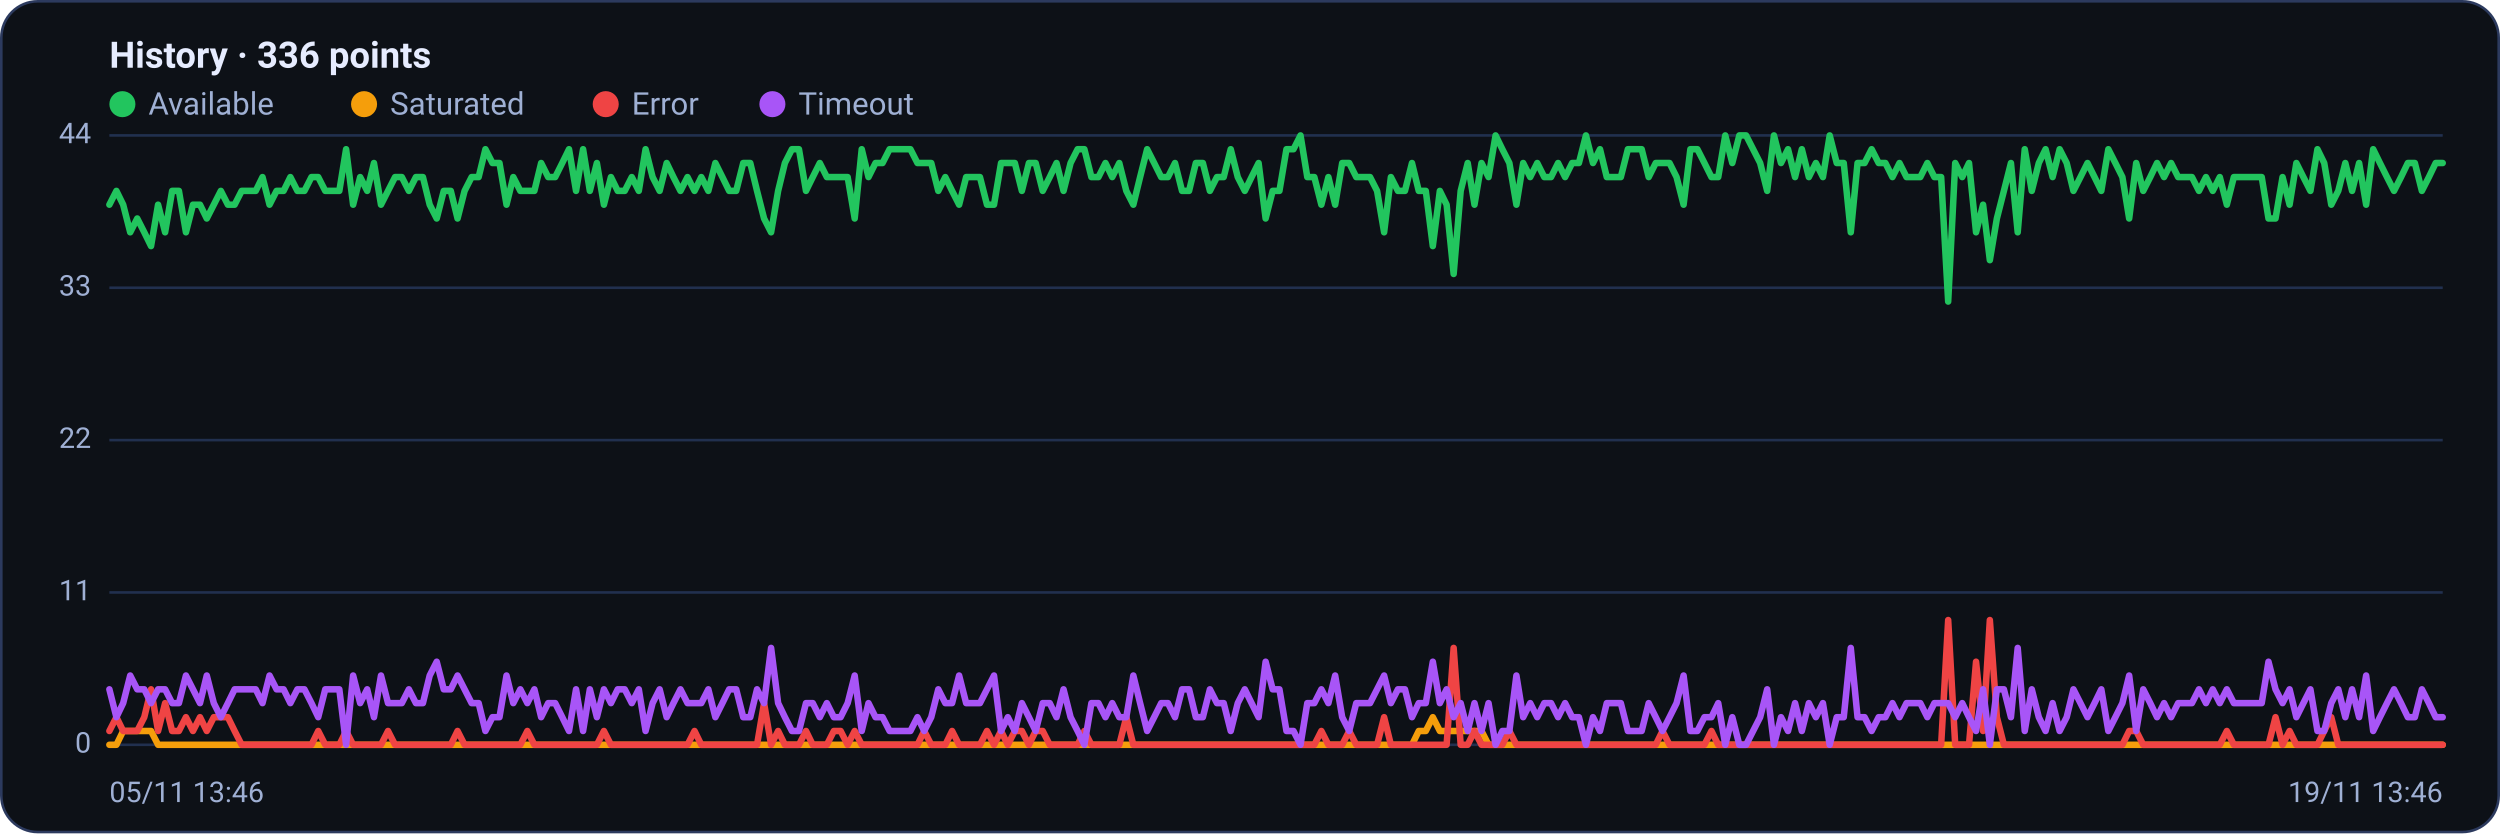
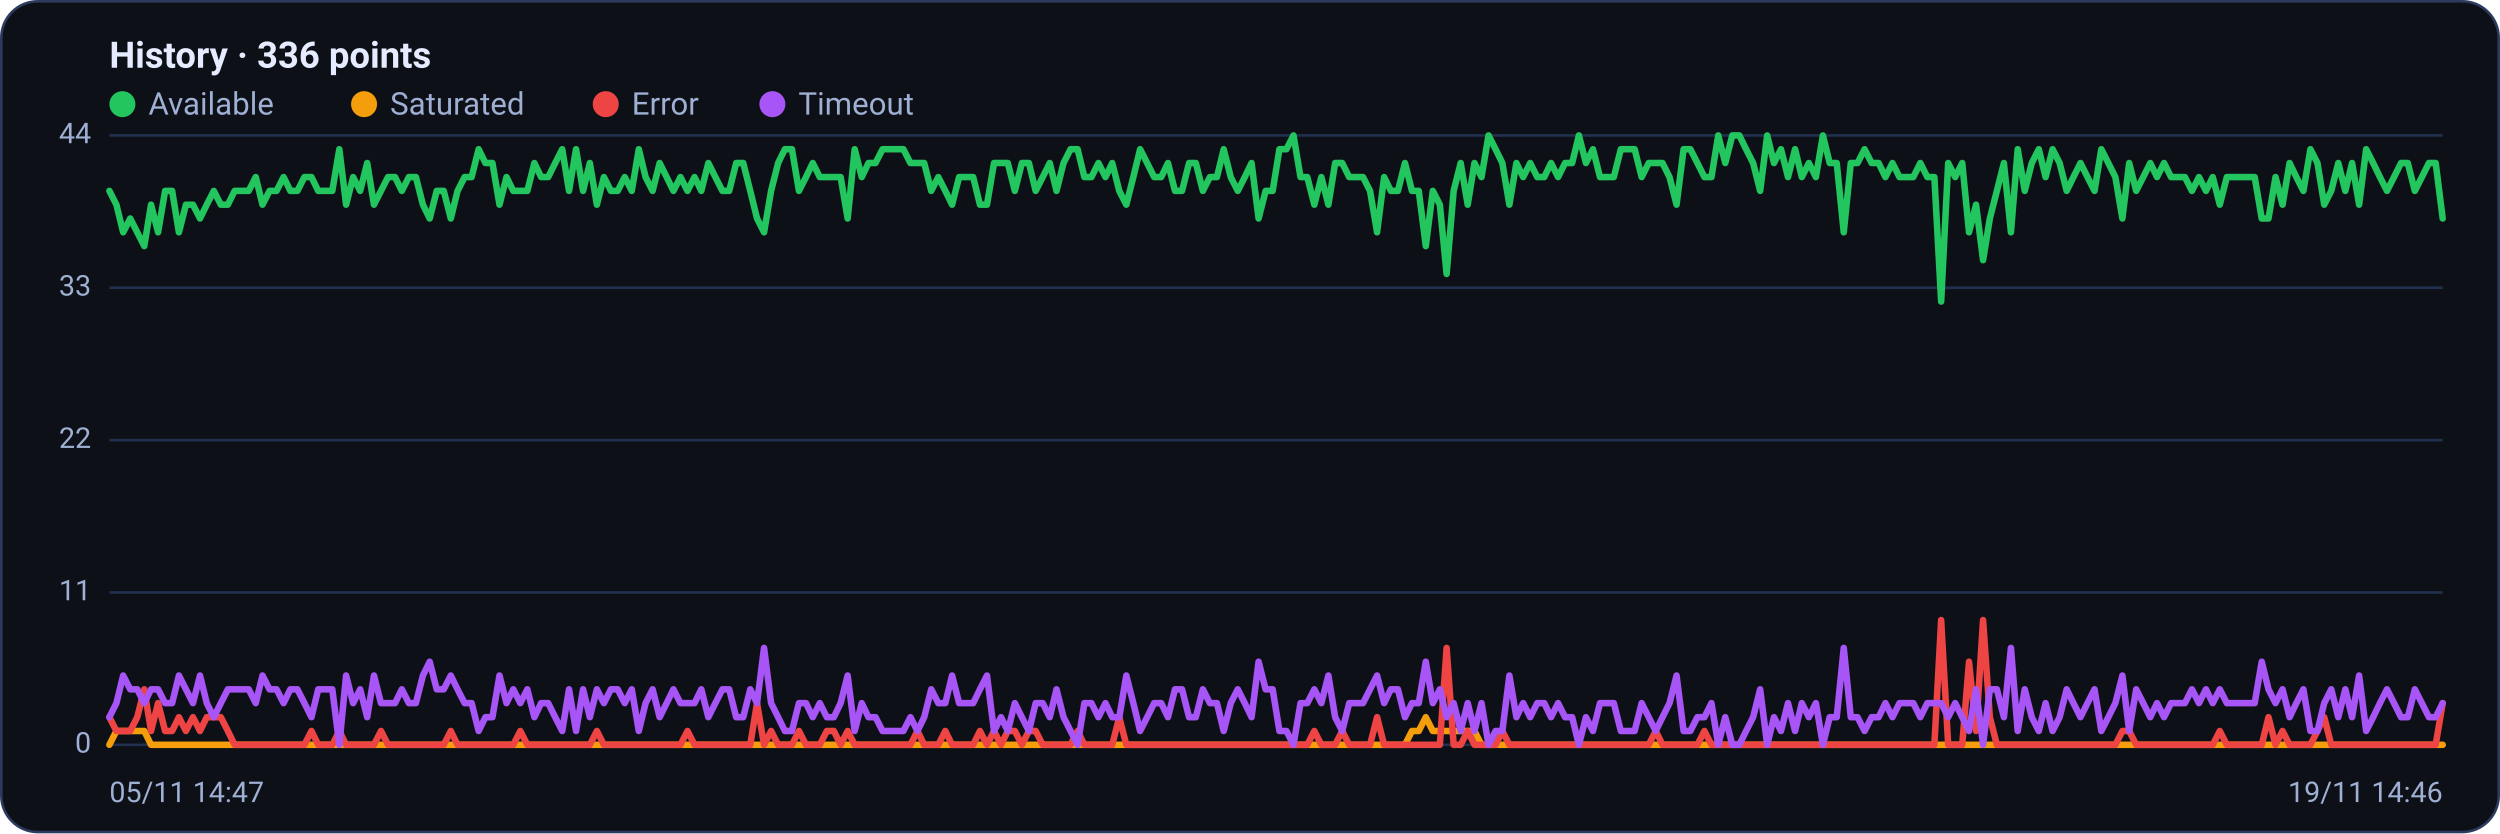
<svg xmlns="http://www.w3.org/2000/svg" viewBox="0 0 960 320" width="960" height="320" font-family="Segoe UI, system-ui, -apple-system, Roboto, Helvetica, Arial, sans-serif" role="img" aria-label="Availability history per region">
  <rect x="0.5" y="0.5" width="959" height="319" rx="14" fill="#0d1117" stroke="#2c3a5e" />
  <text x="42" y="26" font-size="14" font-weight="600" fill="#e6ecff">History · 336 points</text>
  <circle cx="47" cy="40" r="5" fill="#22c55e" />
  <text x="57" y="44" font-size="12" fill="#9fb0d4">Available</text>
  <circle cx="139.8" cy="40" r="5" fill="#f59e0b" />
  <text x="149.8" y="44" font-size="12" fill="#9fb0d4">Saturated</text>
  <circle cx="232.6" cy="40" r="5" fill="#ef4444" />
  <text x="242.6" y="44" font-size="12" fill="#9fb0d4">Error</text>
  <circle cx="296.6" cy="40" r="5" fill="#a855f7" />
  <text x="306.6" y="44" font-size="12" fill="#9fb0d4">Timeout</text>
  <line x1="42" y1="286.0" x2="938" y2="286.0" stroke="#21304f" stroke-width="1" />
  <text x="35" y="289.0" text-anchor="end" font-size="11" fill="#9fb0d4">0</text>
  <line x1="42" y1="227.5" x2="938" y2="227.5" stroke="#21304f" stroke-width="1" />
  <text x="35" y="230.5" text-anchor="end" font-size="11" fill="#9fb0d4">11</text>
  <line x1="42" y1="169.0" x2="938" y2="169.0" stroke="#21304f" stroke-width="1" />
  <text x="35" y="172.0" text-anchor="end" font-size="11" fill="#9fb0d4">22</text>
  <line x1="42" y1="110.5" x2="938" y2="110.5" stroke="#21304f" stroke-width="1" />
  <text x="35" y="113.5" text-anchor="end" font-size="11" fill="#9fb0d4">33</text>
  <line x1="42" y1="52.0" x2="938" y2="52.0" stroke="#21304f" stroke-width="1" />
  <text x="35" y="55.0" text-anchor="end" font-size="11" fill="#9fb0d4">44</text>
-   <polyline fill="none" stroke="#22c55e" stroke-width="2.5" stroke-linejoin="round" stroke-linecap="round" points="42.0,78.6 44.7,73.3 47.3,78.6 50.0,89.2 52.7,83.9 55.4,89.2 58.0,94.5 60.7,78.6 63.4,89.2 66.1,73.3 68.7,73.3 71.4,89.2 74.1,78.6 76.8,78.6 79.4,83.9 82.1,78.6 84.8,73.3 87.5,78.6 90.1,78.6 92.8,73.3 95.5,73.3 98.2,73.3 100.8,68.0 103.5,78.6 106.2,73.3 108.9,73.3 111.5,68.0 114.2,73.3 116.9,73.3 119.6,68.0 122.2,68.0 124.9,73.3 127.6,73.3 130.3,73.3 132.9,57.3 135.6,78.6 138.3,68.0 141.0,73.3 143.6,62.6 146.3,78.6 149.0,73.3 151.7,68.0 154.3,68.0 157.0,73.3 159.7,68.0 162.4,68.0 165.0,78.6 167.7,83.9 170.4,73.3 173.1,73.3 175.7,83.9 178.4,73.3 181.1,68.0 183.8,68.0 186.4,57.3 189.1,62.6 191.8,62.6 194.5,78.6 197.1,68.0 199.8,73.3 202.5,73.3 205.2,73.3 207.8,62.6 210.5,68.0 213.2,68.0 215.9,62.6 218.5,57.3 221.2,73.3 223.9,57.3 226.5,73.3 229.2,62.6 231.9,78.6 234.6,68.0 237.2,73.3 239.9,73.3 242.6,68.0 245.3,73.3 247.9,57.3 250.6,68.0 253.3,73.3 256.0,62.6 258.6,68.0 261.3,73.3 264.0,68.0 266.7,73.3 269.3,68.0 272.0,73.3 274.7,62.6 277.4,68.0 280.0,73.3 282.7,73.3 285.4,62.6 288.1,62.6 290.7,73.3 293.4,83.9 296.1,89.2 298.8,73.3 301.4,62.6 304.1,57.3 306.8,57.3 309.5,73.3 312.1,68.0 314.8,62.6 317.5,68.0 320.2,68.0 322.8,68.0 325.5,68.0 328.2,83.9 330.9,57.3 333.5,68.0 336.2,62.6 338.9,62.6 341.6,57.3 344.2,57.3 346.9,57.3 349.6,57.3 352.3,62.6 354.9,62.6 357.6,62.6 360.3,73.3 363.0,68.0 365.6,73.3 368.3,78.6 371.0,68.0 373.7,68.0 376.3,68.0 379.0,78.6 381.7,78.6 384.4,62.6 387.0,62.6 389.7,62.6 392.4,73.3 395.1,62.6 397.7,62.6 400.4,73.3 403.1,68.0 405.7,62.6 408.4,73.3 411.1,62.6 413.8,57.3 416.4,57.3 419.1,68.0 421.8,68.0 424.5,62.6 427.1,68.0 429.8,62.6 432.5,73.3 435.2,78.6 437.8,68.0 440.5,57.3 443.2,62.6 445.9,68.0 448.5,68.0 451.2,62.6 453.9,73.3 456.6,73.3 459.2,62.6 461.9,62.6 464.6,73.3 467.3,68.0 469.9,68.0 472.6,57.3 475.3,68.0 478.0,73.3 480.6,68.0 483.3,62.6 486.0,83.9 488.7,73.3 491.3,73.3 494.0,57.3 496.7,57.3 499.4,52.0 502.0,68.0 504.7,68.0 507.4,78.6 510.1,68.0 512.7,78.6 515.4,62.6 518.1,62.6 520.8,68.0 523.4,68.0 526.1,68.0 528.8,73.3 531.5,89.2 534.1,68.0 536.8,73.3 539.5,73.3 542.2,62.6 544.8,73.3 547.5,73.3 550.2,94.5 552.9,73.3 555.5,78.6 558.2,105.2 560.9,73.3 563.6,62.6 566.2,78.6 568.9,62.6 571.6,68.0 574.3,52.0 576.9,57.3 579.6,62.6 582.3,78.6 584.9,62.6 587.6,68.0 590.3,62.6 593.0,68.0 595.6,68.0 598.3,62.6 601.0,68.0 603.7,62.6 606.3,62.6 609.0,52.0 611.7,62.6 614.4,57.3 617.0,68.0 619.7,68.0 622.4,68.0 625.1,57.3 627.7,57.3 630.4,57.3 633.1,68.0 635.8,62.6 638.4,62.6 641.1,62.6 643.8,68.0 646.5,78.6 649.1,57.3 651.8,57.3 654.5,62.6 657.2,68.0 659.8,68.0 662.5,52.0 665.2,62.6 667.9,52.0 670.5,52.0 673.2,57.3 675.9,62.6 678.6,73.3 681.2,52.0 683.9,62.6 686.6,57.3 689.3,68.0 691.9,57.3 694.6,68.0 697.3,62.6 700.0,68.0 702.6,52.0 705.3,62.6 708.0,62.6 710.7,89.2 713.3,62.6 716.0,62.6 718.7,57.3 721.4,62.6 724.0,62.6 726.7,68.0 729.4,62.6 732.1,68.0 734.7,68.0 737.4,68.0 740.1,62.6 742.8,68.0 745.4,68.0 748.1,115.8 750.8,62.6 753.5,68.0 756.1,62.6 758.8,89.2 761.5,78.6 764.1,99.9 766.8,83.9 769.5,73.3 772.2,62.6 774.8,89.2 777.5,57.3 780.2,73.3 782.9,62.6 785.5,57.3 788.2,68.0 790.9,57.3 793.6,62.6 796.2,73.3 798.9,68.0 801.6,62.6 804.3,68.0 806.9,73.3 809.6,57.3 812.3,62.6 815.0,68.0 817.6,83.9 820.3,62.6 823.0,73.3 825.7,68.0 828.3,62.6 831.0,68.0 833.7,62.6 836.4,68.0 839.0,68.0 841.7,68.0 844.4,73.3 847.1,68.0 849.7,73.3 852.4,68.0 855.1,78.6 857.8,68.0 860.4,68.0 863.1,68.0 865.8,68.0 868.5,68.0 871.1,83.9 873.8,83.9 876.5,68.0 879.2,78.6 881.8,62.6 884.5,68.0 887.2,73.3 889.9,57.3 892.5,62.6 895.2,78.6 897.9,73.3 900.6,62.6 903.2,73.3 905.9,62.6 908.6,78.6 911.3,57.3 913.9,62.6 916.6,68.0 919.3,73.3 922.0,68.0 924.6,62.6 927.3,62.6 930.0,73.3 932.7,68.0 935.3,62.6 938.0,62.6" />
-   <polyline fill="none" stroke="#f59e0b" stroke-width="2.5" stroke-linejoin="round" stroke-linecap="round" points="42.0,286.0 44.7,286.0 47.3,280.7 50.0,280.7 52.7,280.7 55.4,280.7 58.0,280.7 60.7,286.0 63.4,286.0 66.1,286.0 68.7,286.0 71.4,286.0 74.1,286.0 76.8,286.0 79.4,286.0 82.1,286.0 84.8,286.0 87.5,286.0 90.1,286.0 92.8,286.0 95.5,286.0 98.2,286.0 100.8,286.0 103.5,286.0 106.2,286.0 108.9,286.0 111.5,286.0 114.2,286.0 116.9,286.0 119.6,286.0 122.2,286.0 124.9,286.0 127.6,286.0 130.3,286.0 132.9,286.0 135.6,286.0 138.3,286.0 141.0,286.0 143.6,286.0 146.3,286.0 149.0,286.0 151.7,286.0 154.3,286.0 157.0,286.0 159.7,286.0 162.4,286.0 165.0,286.0 167.7,286.0 170.4,286.0 173.1,286.0 175.7,286.0 178.4,286.0 181.1,286.0 183.8,286.0 186.4,286.0 189.1,286.0 191.8,286.0 194.5,286.0 197.1,286.0 199.8,286.0 202.5,286.0 205.2,286.0 207.8,286.0 210.5,286.0 213.2,286.0 215.9,286.0 218.5,286.0 221.2,286.0 223.9,286.0 226.5,286.0 229.2,286.0 231.9,286.0 234.6,286.0 237.2,286.0 239.9,286.0 242.6,286.0 245.3,286.0 247.9,286.0 250.6,286.0 253.3,286.0 256.0,286.0 258.6,286.0 261.3,286.0 264.0,286.0 266.7,286.0 269.3,286.0 272.0,286.0 274.7,286.0 277.4,286.0 280.0,286.0 282.7,286.0 285.4,286.0 288.1,286.0 290.7,286.0 293.4,286.0 296.1,286.0 298.8,286.0 301.4,286.0 304.1,286.0 306.8,286.0 309.5,286.0 312.1,286.0 314.8,286.0 317.5,286.0 320.2,286.0 322.8,286.0 325.5,286.0 328.2,286.0 330.9,286.0 333.5,286.0 336.2,286.0 338.9,286.0 341.6,286.0 344.2,286.0 346.9,286.0 349.6,286.0 352.3,286.0 354.9,286.0 357.6,286.0 360.3,286.0 363.0,286.0 365.6,286.0 368.3,286.0 371.0,286.0 373.7,286.0 376.3,286.0 379.0,286.0 381.7,286.0 384.4,286.0 387.0,286.0 389.7,286.0 392.4,286.0 395.1,286.0 397.7,286.0 400.4,286.0 403.1,286.0 405.7,286.0 408.4,286.0 411.1,286.0 413.8,286.0 416.4,286.0 419.1,286.0 421.8,286.0 424.5,286.0 427.1,286.0 429.8,286.0 432.5,286.0 435.2,286.0 437.8,286.0 440.5,286.0 443.2,286.0 445.9,286.0 448.5,286.0 451.2,286.0 453.9,286.0 456.6,286.0 459.2,286.0 461.9,286.0 464.6,286.0 467.3,286.0 469.9,286.0 472.6,286.0 475.3,286.0 478.0,286.0 480.6,286.0 483.3,286.0 486.0,286.0 488.7,286.0 491.3,286.0 494.0,286.0 496.7,286.0 499.4,286.0 502.0,286.0 504.7,286.0 507.4,286.0 510.1,286.0 512.7,286.0 515.4,286.0 518.1,286.0 520.8,286.0 523.4,286.0 526.1,286.0 528.8,286.0 531.5,286.0 534.1,286.0 536.8,286.0 539.5,286.0 542.2,286.0 544.8,280.7 547.5,280.7 550.2,275.4 552.9,280.7 555.5,280.7 558.2,280.7 560.9,280.7 563.6,280.7 566.2,280.7 568.9,280.7 571.6,286.0 574.3,286.0 576.9,286.0 579.6,286.0 582.3,286.0 584.9,286.0 587.6,286.0 590.3,286.0 593.0,286.0 595.6,286.0 598.3,286.0 601.0,286.0 603.7,286.0 606.3,286.0 609.0,286.0 611.7,286.0 614.4,286.0 617.0,286.0 619.7,286.0 622.4,286.0 625.1,286.0 627.7,286.0 630.4,286.0 633.1,286.0 635.8,286.0 638.4,286.0 641.1,286.0 643.8,286.0 646.5,286.0 649.1,286.0 651.8,286.0 654.5,286.0 657.2,286.0 659.8,286.0 662.5,286.0 665.2,286.0 667.9,286.0 670.5,286.0 673.2,286.0 675.9,286.0 678.6,286.0 681.2,286.0 683.9,286.0 686.6,286.0 689.3,286.0 691.9,286.0 694.6,286.0 697.3,286.0 700.0,286.0 702.6,286.0 705.3,286.0 708.0,286.0 710.7,286.0 713.3,286.0 716.0,286.0 718.7,286.0 721.4,286.0 724.0,286.0 726.7,286.0 729.4,286.0 732.1,286.0 734.7,286.0 737.4,286.0 740.1,286.0 742.8,286.0 745.4,286.0 748.1,286.0 750.8,286.0 753.5,286.0 756.1,286.0 758.8,286.0 761.5,286.0 764.1,286.0 766.8,286.0 769.5,286.0 772.2,286.0 774.8,286.0 777.5,286.0 780.2,286.0 782.9,286.0 785.5,286.0 788.2,286.0 790.9,286.0 793.6,286.0 796.2,286.0 798.9,286.0 801.6,286.0 804.3,286.0 806.9,286.0 809.6,286.0 812.3,286.0 815.0,286.0 817.6,286.0 820.3,286.0 823.0,286.0 825.7,286.0 828.3,286.0 831.0,286.0 833.7,286.0 836.4,286.0 839.0,286.0 841.7,286.0 844.4,286.0 847.1,286.0 849.7,286.0 852.4,286.0 855.1,286.0 857.8,286.0 860.4,286.0 863.1,286.0 865.8,286.0 868.5,286.0 871.1,286.0 873.8,286.0 876.5,286.0 879.2,286.0 881.8,286.0 884.5,286.0 887.2,286.0 889.9,286.0 892.5,286.0 895.2,286.0 897.9,286.0 900.6,286.0 903.2,286.0 905.9,286.0 908.6,286.0 911.3,286.0 913.9,286.0 916.6,286.0 919.3,286.0 922.0,286.0 924.6,286.0 927.3,286.0 930.0,286.0 932.7,286.0 935.3,286.0 938.0,286.0" />
-   <polyline fill="none" stroke="#ef4444" stroke-width="2.5" stroke-linejoin="round" stroke-linecap="round" points="42.0,280.7 44.7,275.4 47.3,280.7 50.0,280.7 52.7,280.7 55.4,275.4 58.0,264.7 60.7,280.7 63.4,270.0 66.1,280.7 68.7,280.7 71.4,275.4 74.1,280.7 76.8,275.4 79.4,280.7 82.1,275.4 84.8,275.4 87.5,275.4 90.1,280.7 92.8,286.0 95.5,286.0 98.2,286.0 100.8,286.0 103.5,286.0 106.2,286.0 108.9,286.0 111.5,286.0 114.2,286.0 116.9,286.0 119.6,286.0 122.2,280.7 124.9,286.0 127.6,286.0 130.3,286.0 132.9,280.7 135.6,286.0 138.3,286.0 141.0,286.0 143.6,286.0 146.3,286.0 149.0,280.7 151.7,286.0 154.3,286.0 157.0,286.0 159.7,286.0 162.4,286.0 165.0,286.0 167.7,286.0 170.4,286.0 173.1,286.0 175.7,280.7 178.4,286.0 181.1,286.0 183.8,286.0 186.4,286.0 189.1,286.0 191.8,286.0 194.5,286.0 197.1,286.0 199.8,286.0 202.5,280.7 205.2,286.0 207.8,286.0 210.5,286.0 213.2,286.0 215.9,286.0 218.5,286.0 221.2,286.0 223.9,286.0 226.5,286.0 229.2,286.0 231.9,280.7 234.6,286.0 237.2,286.0 239.9,286.0 242.6,286.0 245.3,286.0 247.9,286.0 250.6,286.0 253.3,286.0 256.0,286.0 258.6,286.0 261.3,286.0 264.0,286.0 266.7,280.7 269.3,286.0 272.0,286.0 274.7,286.0 277.4,286.0 280.0,286.0 282.7,286.0 285.4,286.0 288.1,286.0 290.7,286.0 293.4,270.0 296.1,286.0 298.8,280.7 301.4,286.0 304.1,286.0 306.8,286.0 309.5,280.7 312.1,286.0 314.8,286.0 317.5,286.0 320.2,280.7 322.8,280.7 325.5,286.0 328.2,280.7 330.9,286.0 333.5,286.0 336.2,286.0 338.9,286.0 341.6,286.0 344.2,286.0 346.9,286.0 349.6,286.0 352.3,286.0 354.9,280.7 357.6,286.0 360.3,286.0 363.0,286.0 365.6,280.7 368.3,286.0 371.0,286.0 373.7,286.0 376.3,286.0 379.0,280.7 381.7,286.0 384.4,280.7 387.0,286.0 389.7,280.7 392.4,280.7 395.1,286.0 397.7,280.7 400.4,280.7 403.1,286.0 405.7,286.0 408.4,286.0 411.1,286.0 413.8,286.0 416.4,280.7 419.1,286.0 421.8,286.0 424.5,286.0 427.1,286.0 429.8,286.0 432.5,275.4 435.2,286.0 437.8,286.0 440.5,286.0 443.2,286.0 445.9,286.0 448.5,286.0 451.2,286.0 453.9,286.0 456.6,286.0 459.2,286.0 461.9,286.0 464.6,286.0 467.3,286.0 469.9,286.0 472.6,286.0 475.3,286.0 478.0,286.0 480.6,286.0 483.3,286.0 486.0,286.0 488.7,286.0 491.3,286.0 494.0,286.0 496.7,286.0 499.4,286.0 502.0,286.0 504.7,286.0 507.4,280.7 510.1,286.0 512.7,286.0 515.4,286.0 518.1,280.7 520.8,286.0 523.4,286.0 526.1,286.0 528.8,286.0 531.5,275.4 534.1,286.0 536.8,286.0 539.5,286.0 542.2,286.0 544.8,286.0 547.5,286.0 550.2,286.0 552.9,286.0 555.5,286.0 558.2,248.8 560.9,286.0 563.6,286.0 566.2,280.7 568.9,286.0 571.6,286.0 574.3,286.0 576.9,286.0 579.6,280.7 582.3,286.0 584.9,286.0 587.6,286.0 590.3,286.0 593.0,286.0 595.6,286.0 598.3,286.0 601.0,286.0 603.7,286.0 606.3,286.0 609.0,286.0 611.7,286.0 614.4,286.0 617.0,286.0 619.7,286.0 622.4,286.0 625.1,286.0 627.7,286.0 630.4,286.0 633.1,286.0 635.8,286.0 638.4,280.7 641.1,286.0 643.8,286.0 646.5,286.0 649.1,286.0 651.8,286.0 654.5,286.0 657.2,280.7 659.8,286.0 662.5,286.0 665.2,286.0 667.9,286.0 670.5,286.0 673.2,286.0 675.9,286.0 678.6,286.0 681.2,286.0 683.9,286.0 686.6,286.0 689.3,286.0 691.9,286.0 694.6,286.0 697.3,286.0 700.0,286.0 702.6,286.0 705.3,286.0 708.0,286.0 710.7,286.0 713.3,286.0 716.0,286.0 718.7,286.0 721.4,286.0 724.0,286.0 726.7,286.0 729.4,286.0 732.1,286.0 734.7,286.0 737.4,286.0 740.1,286.0 742.8,286.0 745.4,286.0 748.1,238.1 750.8,286.0 753.5,286.0 756.1,286.0 758.8,254.1 761.5,280.7 764.1,238.1 766.8,275.4 769.5,286.0 772.2,286.0 774.8,286.0 777.5,286.0 780.2,286.0 782.9,286.0 785.5,286.0 788.2,286.0 790.9,286.0 793.6,286.0 796.2,286.0 798.9,286.0 801.6,286.0 804.3,286.0 806.9,286.0 809.6,286.0 812.3,286.0 815.0,286.0 817.6,280.7 820.3,280.7 823.0,286.0 825.7,286.0 828.3,286.0 831.0,286.0 833.7,286.0 836.4,286.0 839.0,286.0 841.7,286.0 844.4,286.0 847.1,286.0 849.7,286.0 852.4,286.0 855.1,280.7 857.8,286.0 860.4,286.0 863.1,286.0 865.8,286.0 868.5,286.0 871.1,286.0 873.8,275.4 876.5,286.0 879.2,280.7 881.8,286.0 884.5,286.0 887.2,286.0 889.9,286.0 892.5,280.7 895.2,275.4 897.9,286.0 900.6,286.0 903.2,286.0 905.9,286.0 908.6,286.0 911.3,286.0 913.9,286.0 916.6,286.0 919.3,286.0 922.0,286.0 924.6,286.0 927.3,286.0 930.0,286.0 932.7,286.0 935.3,286.0 938.0,286.0" />
-   <polyline fill="none" stroke="#a855f7" stroke-width="2.5" stroke-linejoin="round" stroke-linecap="round" points="42.0,264.7 44.7,275.4 47.3,270.0 50.0,259.4 52.7,264.7 55.4,264.7 58.0,270.0 60.7,264.7 63.4,264.7 66.1,270.0 68.7,270.0 71.4,259.4 74.1,264.7 76.8,270.0 79.4,259.4 82.1,270.0 84.8,275.4 87.5,270.0 90.1,264.7 92.8,264.7 95.5,264.7 98.2,264.7 100.8,270.0 103.5,259.4 106.2,264.7 108.9,264.7 111.5,270.0 114.2,264.7 116.9,264.7 119.6,270.0 122.2,275.4 124.9,264.7 127.6,264.7 130.3,264.7 132.9,286.0 135.6,259.4 138.3,270.0 141.0,264.7 143.6,275.4 146.3,259.4 149.0,270.0 151.7,270.0 154.3,270.0 157.0,264.7 159.7,270.0 162.4,270.0 165.0,259.4 167.7,254.1 170.4,264.7 173.1,264.7 175.7,259.4 178.4,264.7 181.1,270.0 183.8,270.0 186.4,280.7 189.1,275.4 191.8,275.4 194.5,259.4 197.1,270.0 199.8,264.7 202.5,270.0 205.2,264.7 207.8,275.4 210.5,270.0 213.2,270.0 215.9,275.4 218.5,280.7 221.2,264.7 223.9,280.7 226.5,264.7 229.2,275.4 231.9,264.7 234.6,270.0 237.2,264.7 239.9,264.7 242.6,270.0 245.3,264.7 247.9,280.7 250.6,270.0 253.3,264.7 256.0,275.4 258.6,270.0 261.3,264.7 264.0,270.0 266.7,270.0 269.3,270.0 272.0,264.7 274.7,275.4 277.4,270.0 280.0,264.7 282.7,264.7 285.4,275.4 288.1,275.4 290.7,264.7 293.4,270.0 296.1,248.8 298.8,270.0 301.4,275.4 304.1,280.7 306.8,280.7 309.5,270.0 312.1,270.0 314.8,275.4 317.5,270.0 320.2,275.4 322.8,275.4 325.5,270.0 328.2,259.4 330.9,280.7 333.5,270.0 336.2,275.4 338.9,275.4 341.6,280.7 344.2,280.7 346.9,280.7 349.6,280.7 352.3,275.4 354.9,280.7 357.6,275.4 360.3,264.7 363.0,270.0 365.6,270.0 368.3,259.4 371.0,270.0 373.7,270.0 376.3,270.0 379.0,264.7 381.7,259.4 384.4,280.7 387.0,275.4 389.7,280.7 392.4,270.0 395.1,275.4 397.7,280.7 400.4,270.0 403.1,270.0 405.7,275.4 408.4,264.7 411.1,275.4 413.8,280.7 416.4,286.0 419.1,270.0 421.8,270.0 424.5,275.4 427.1,270.0 429.8,275.4 432.5,275.4 435.2,259.4 437.8,270.0 440.5,280.7 443.2,275.4 445.9,270.0 448.5,270.0 451.2,275.4 453.9,264.7 456.6,264.7 459.2,275.4 461.9,275.4 464.6,264.7 467.3,270.0 469.9,270.0 472.6,280.7 475.3,270.0 478.0,264.7 480.6,270.0 483.3,275.4 486.0,254.1 488.7,264.7 491.3,264.7 494.0,280.7 496.7,280.7 499.4,286.0 502.0,270.0 504.7,270.0 507.4,264.7 510.1,270.0 512.7,259.4 515.4,275.4 518.1,280.7 520.8,270.0 523.4,270.0 526.1,270.0 528.8,264.7 531.5,259.4 534.1,270.0 536.8,264.7 539.5,264.7 542.2,275.4 544.8,270.0 547.5,270.0 550.2,254.1 552.9,270.0 555.5,264.7 558.2,275.4 560.9,270.0 563.6,280.7 566.2,270.0 568.9,280.7 571.6,270.0 574.3,286.0 576.9,280.7 579.6,280.7 582.3,259.4 584.9,275.4 587.6,270.0 590.3,275.4 593.0,270.0 595.6,270.0 598.3,275.4 601.0,270.0 603.7,275.4 606.3,275.4 609.0,286.0 611.7,275.4 614.4,280.7 617.0,270.0 619.7,270.0 622.4,270.0 625.1,280.7 627.7,280.7 630.4,280.7 633.1,270.0 635.8,275.4 638.4,280.7 641.1,275.4 643.8,270.0 646.5,259.4 649.1,280.7 651.8,280.7 654.5,275.4 657.2,275.4 659.8,270.0 662.5,286.0 665.2,275.4 667.9,286.0 670.5,286.0 673.2,280.7 675.9,275.4 678.6,264.7 681.2,286.0 683.9,275.4 686.6,280.7 689.3,270.0 691.9,280.7 694.6,270.0 697.3,275.4 700.0,270.0 702.6,286.0 705.3,275.4 708.0,275.4 710.7,248.8 713.3,275.4 716.0,275.4 718.7,280.7 721.4,275.4 724.0,275.4 726.7,270.0 729.4,275.4 732.1,270.0 734.7,270.0 737.4,270.0 740.1,275.4 742.8,270.0 745.4,270.0 748.1,270.0 750.8,275.4 753.5,270.0 756.1,275.4 758.8,280.7 761.5,264.7 764.1,286.0 766.8,264.7 769.5,264.7 772.2,275.4 774.8,248.8 777.5,280.7 780.2,264.7 782.9,275.4 785.5,280.7 788.2,270.0 790.9,280.7 793.6,275.4 796.2,264.7 798.9,270.0 801.6,275.4 804.3,270.0 806.9,264.7 809.6,280.7 812.3,275.4 815.0,270.0 817.6,259.4 820.3,280.7 823.0,264.7 825.7,270.0 828.3,275.4 831.0,270.0 833.7,275.4 836.4,270.0 839.0,270.0 841.7,270.0 844.4,264.7 847.1,270.0 849.7,264.7 852.4,270.0 855.1,264.7 857.8,270.0 860.4,270.0 863.1,270.0 865.8,270.0 868.5,270.0 871.1,254.1 873.8,264.7 876.5,270.0 879.2,264.7 881.8,275.4 884.5,270.0 887.2,264.7 889.9,280.7 892.5,280.7 895.2,270.0 897.9,264.7 900.6,275.4 903.2,264.7 905.9,275.4 908.6,259.4 911.3,280.7 913.9,275.4 916.6,270.0 919.3,264.7 922.0,270.0 924.6,275.4 927.3,275.4 930.0,264.7 932.7,270.0 935.3,275.4 938.0,275.4" />
-   <text x="42" y="308" font-size="11" fill="#9fb0d4">05/11 13:46</text>
-   <text x="938" y="308" text-anchor="end" font-size="11" fill="#9fb0d4">19/11 13:46</text>
+   <polyline fill="none" stroke="#22c55e" stroke-width="2.5" stroke-linejoin="round" stroke-linecap="round" points="42.0,73.3 44.7,78.6 47.3,89.2 50.0,83.9 52.7,89.2 55.4,94.5 58.0,78.6 60.7,89.2 63.4,73.3 66.1,73.3 68.7,89.2 71.4,78.6 74.1,78.6 76.8,83.9 79.4,78.6 82.1,73.3 84.8,78.6 87.5,78.6 90.1,73.3 92.8,73.3 95.5,73.3 98.2,68.0 100.8,78.6 103.5,73.3 106.2,73.3 108.9,68.0 111.5,73.3 114.2,73.3 116.9,68.0 119.6,68.0 122.2,73.3 124.9,73.3 127.6,73.3 130.3,57.3 132.9,78.6 135.6,68.0 138.3,73.3 141.0,62.6 143.6,78.6 146.3,73.3 149.0,68.0 151.7,68.0 154.3,73.3 157.0,68.0 159.7,68.0 162.4,78.6 165.0,83.9 167.7,73.3 170.4,73.3 173.1,83.9 175.7,73.3 178.4,68.0 181.1,68.0 183.8,57.3 186.4,62.6 189.1,62.6 191.8,78.6 194.5,68.0 197.1,73.3 199.8,73.3 202.5,73.3 205.2,62.6 207.8,68.0 210.5,68.0 213.2,62.6 215.9,57.3 218.5,73.3 221.2,57.3 223.9,73.3 226.5,62.6 229.2,78.6 231.9,68.0 234.6,73.3 237.2,73.3 239.9,68.0 242.6,73.3 245.3,57.3 247.9,68.0 250.6,73.3 253.3,62.6 256.0,68.0 258.6,73.3 261.3,68.0 264.0,73.3 266.7,68.0 269.3,73.3 272.0,62.6 274.7,68.0 277.4,73.3 280.0,73.3 282.7,62.6 285.4,62.6 288.1,73.3 290.7,83.9 293.4,89.2 296.1,73.3 298.8,62.6 301.4,57.3 304.1,57.3 306.8,73.3 309.5,68.0 312.1,62.6 314.8,68.0 317.5,68.0 320.2,68.0 322.8,68.0 325.5,83.9 328.2,57.3 330.9,68.0 333.5,62.6 336.2,62.6 338.9,57.3 341.6,57.3 344.2,57.3 346.9,57.3 349.6,62.6 352.3,62.6 354.9,62.6 357.6,73.3 360.3,68.0 363.0,73.3 365.6,78.6 368.3,68.0 371.0,68.0 373.7,68.0 376.3,78.6 379.0,78.6 381.7,62.6 384.4,62.6 387.0,62.6 389.7,73.3 392.4,62.6 395.1,62.6 397.7,73.3 400.4,68.0 403.1,62.6 405.7,73.3 408.4,62.6 411.1,57.3 413.8,57.3 416.4,68.0 419.1,68.0 421.8,62.6 424.5,68.0 427.1,62.6 429.8,73.3 432.5,78.6 435.2,68.0 437.8,57.3 440.5,62.6 443.2,68.0 445.9,68.0 448.5,62.6 451.2,73.3 453.9,73.3 456.6,62.6 459.2,62.6 461.9,73.3 464.6,68.0 467.3,68.0 469.9,57.3 472.6,68.0 475.3,73.3 478.0,68.0 480.6,62.6 483.3,83.9 486.0,73.3 488.7,73.3 491.3,57.3 494.0,57.3 496.7,52.0 499.4,68.0 502.0,68.0 504.7,78.6 507.4,68.0 510.1,78.6 512.7,62.6 515.4,62.6 518.1,68.0 520.8,68.0 523.4,68.0 526.1,73.3 528.8,89.2 531.5,68.0 534.1,73.3 536.8,73.3 539.5,62.6 542.2,73.3 544.8,73.3 547.5,94.5 550.2,73.3 552.9,78.6 555.5,105.2 558.2,73.3 560.9,62.6 563.6,78.6 566.2,62.6 568.9,68.0 571.6,52.0 574.3,57.3 576.9,62.6 579.6,78.6 582.3,62.6 584.9,68.0 587.6,62.6 590.3,68.0 593.0,68.0 595.6,62.6 598.3,68.0 601.0,62.6 603.7,62.6 606.3,52.0 609.0,62.6 611.7,57.3 614.4,68.0 617.0,68.0 619.7,68.0 622.4,57.3 625.1,57.3 627.7,57.3 630.4,68.0 633.1,62.6 635.8,62.6 638.4,62.6 641.1,68.0 643.8,78.6 646.5,57.3 649.1,57.3 651.8,62.6 654.5,68.0 657.2,68.0 659.8,52.0 662.5,62.6 665.2,52.0 667.9,52.0 670.5,57.3 673.2,62.6 675.9,73.3 678.6,52.0 681.2,62.6 683.9,57.3 686.6,68.0 689.3,57.3 691.9,68.0 694.6,62.6 697.3,68.0 700.0,52.0 702.6,62.6 705.3,62.6 708.0,89.2 710.7,62.6 713.3,62.6 716.0,57.3 718.7,62.6 721.4,62.6 724.0,68.0 726.7,62.6 729.4,68.0 732.1,68.0 734.7,68.0 737.4,62.6 740.1,68.0 742.8,68.0 745.4,115.8 748.1,62.6 750.8,68.0 753.5,62.6 756.1,89.2 758.8,78.6 761.5,99.9 764.1,83.9 766.8,73.3 769.5,62.6 772.2,89.2 774.8,57.3 777.5,73.3 780.2,62.6 782.9,57.3 785.5,68.0 788.2,57.3 790.9,62.6 793.6,73.3 796.2,68.0 798.9,62.6 801.6,68.0 804.3,73.3 806.9,57.3 809.6,62.6 812.3,68.0 815.0,83.9 817.6,62.6 820.3,73.3 823.0,68.0 825.7,62.6 828.3,68.0 831.0,62.6 833.7,68.0 836.4,68.0 839.0,68.0 841.7,73.3 844.4,68.0 847.1,73.3 849.7,68.0 852.4,78.6 855.1,68.0 857.8,68.0 860.4,68.0 863.1,68.0 865.8,68.0 868.5,83.9 871.1,83.9 873.8,68.0 876.5,78.6 879.2,62.6 881.8,68.0 884.5,73.3 887.2,57.3 889.9,62.6 892.5,78.6 895.2,73.3 897.9,62.6 900.6,73.3 903.2,62.6 905.9,78.6 908.6,57.3 911.3,62.6 913.9,68.0 916.6,73.3 919.3,68.0 922.0,62.6 924.6,62.6 927.3,73.3 930.0,68.0 932.7,62.6 935.3,62.6 938.0,83.9" />
+   <polyline fill="none" stroke="#f59e0b" stroke-width="2.5" stroke-linejoin="round" stroke-linecap="round" points="42.0,286.0 44.7,280.7 47.3,280.7 50.0,280.7 52.7,280.7 55.4,280.7 58.0,286.0 60.7,286.0 63.4,286.0 66.1,286.0 68.7,286.0 71.4,286.0 74.1,286.0 76.8,286.0 79.4,286.0 82.1,286.0 84.8,286.0 87.5,286.0 90.1,286.0 92.8,286.0 95.5,286.0 98.2,286.0 100.8,286.0 103.5,286.0 106.2,286.0 108.9,286.0 111.5,286.0 114.2,286.0 116.9,286.0 119.6,286.0 122.2,286.0 124.9,286.0 127.6,286.0 130.3,286.0 132.9,286.0 135.6,286.0 138.3,286.0 141.0,286.0 143.6,286.0 146.3,286.0 149.0,286.0 151.7,286.0 154.3,286.0 157.0,286.0 159.7,286.0 162.4,286.0 165.0,286.0 167.7,286.0 170.4,286.0 173.1,286.0 175.7,286.0 178.4,286.0 181.1,286.0 183.8,286.0 186.4,286.0 189.1,286.0 191.8,286.0 194.5,286.0 197.1,286.0 199.8,286.0 202.5,286.0 205.2,286.0 207.8,286.0 210.5,286.0 213.2,286.0 215.9,286.0 218.5,286.0 221.2,286.0 223.9,286.0 226.5,286.0 229.2,286.0 231.9,286.0 234.6,286.0 237.2,286.0 239.9,286.0 242.6,286.0 245.3,286.0 247.9,286.0 250.6,286.0 253.3,286.0 256.0,286.0 258.6,286.0 261.3,286.0 264.0,286.0 266.7,286.0 269.3,286.0 272.0,286.0 274.7,286.0 277.4,286.0 280.0,286.0 282.7,286.0 285.4,286.0 288.1,286.0 290.7,286.0 293.4,286.0 296.1,286.0 298.8,286.0 301.4,286.0 304.1,286.0 306.8,286.0 309.5,286.0 312.1,286.0 314.8,286.0 317.5,286.0 320.2,286.0 322.8,286.0 325.5,286.0 328.2,286.0 330.9,286.0 333.5,286.0 336.2,286.0 338.9,286.0 341.6,286.0 344.2,286.0 346.9,286.0 349.6,286.0 352.3,286.0 354.9,286.0 357.6,286.0 360.3,286.0 363.0,286.0 365.6,286.0 368.3,286.0 371.0,286.0 373.7,286.0 376.3,286.0 379.0,286.0 381.7,286.0 384.4,286.0 387.0,286.0 389.7,286.0 392.4,286.0 395.1,286.0 397.7,286.0 400.4,286.0 403.1,286.0 405.7,286.0 408.4,286.0 411.1,286.0 413.8,286.0 416.4,286.0 419.1,286.0 421.8,286.0 424.5,286.0 427.1,286.0 429.8,286.0 432.5,286.0 435.2,286.0 437.8,286.0 440.5,286.0 443.2,286.0 445.9,286.0 448.5,286.0 451.2,286.0 453.9,286.0 456.6,286.0 459.2,286.0 461.9,286.0 464.6,286.0 467.3,286.0 469.9,286.0 472.6,286.0 475.3,286.0 478.0,286.0 480.6,286.0 483.3,286.0 486.0,286.0 488.7,286.0 491.3,286.0 494.0,286.0 496.7,286.0 499.4,286.0 502.0,286.0 504.7,286.0 507.4,286.0 510.1,286.0 512.7,286.0 515.4,286.0 518.1,286.0 520.8,286.0 523.4,286.0 526.1,286.0 528.8,286.0 531.5,286.0 534.1,286.0 536.8,286.0 539.5,286.0 542.2,280.7 544.8,280.7 547.5,275.4 550.2,280.7 552.9,280.7 555.5,280.7 558.2,280.7 560.9,280.7 563.6,280.7 566.2,280.7 568.9,286.0 571.6,286.0 574.3,286.0 576.9,286.0 579.6,286.0 582.3,286.0 584.9,286.0 587.6,286.0 590.3,286.0 593.0,286.0 595.6,286.0 598.3,286.0 601.0,286.0 603.7,286.0 606.3,286.0 609.0,286.0 611.7,286.0 614.4,286.0 617.0,286.0 619.7,286.0 622.4,286.0 625.1,286.0 627.7,286.0 630.4,286.0 633.1,286.0 635.8,286.0 638.4,286.0 641.1,286.0 643.8,286.0 646.5,286.0 649.1,286.0 651.8,286.0 654.5,286.0 657.2,286.0 659.8,286.0 662.5,286.0 665.2,286.0 667.9,286.0 670.5,286.0 673.2,286.0 675.9,286.0 678.6,286.0 681.2,286.0 683.9,286.0 686.6,286.0 689.3,286.0 691.9,286.0 694.6,286.0 697.3,286.0 700.0,286.0 702.6,286.0 705.3,286.0 708.0,286.0 710.7,286.0 713.3,286.0 716.0,286.0 718.7,286.0 721.4,286.0 724.0,286.0 726.7,286.0 729.4,286.0 732.1,286.0 734.7,286.0 737.4,286.0 740.1,286.0 742.8,286.0 745.4,286.0 748.1,286.0 750.8,286.0 753.5,286.0 756.1,286.0 758.8,286.0 761.5,286.0 764.1,286.0 766.8,286.0 769.5,286.0 772.2,286.0 774.8,286.0 777.5,286.0 780.2,286.0 782.9,286.0 785.5,286.0 788.2,286.0 790.9,286.0 793.6,286.0 796.2,286.0 798.9,286.0 801.6,286.0 804.3,286.0 806.9,286.0 809.6,286.0 812.3,286.0 815.0,286.0 817.6,286.0 820.3,286.0 823.0,286.0 825.7,286.0 828.3,286.0 831.0,286.0 833.7,286.0 836.4,286.0 839.0,286.0 841.7,286.0 844.4,286.0 847.1,286.0 849.7,286.0 852.4,286.0 855.1,286.0 857.8,286.0 860.4,286.0 863.1,286.0 865.8,286.0 868.5,286.0 871.1,286.0 873.8,286.0 876.5,286.0 879.2,286.0 881.8,286.0 884.5,286.0 887.2,286.0 889.9,286.0 892.5,286.0 895.2,286.0 897.9,286.0 900.6,286.0 903.2,286.0 905.9,286.0 908.6,286.0 911.3,286.0 913.9,286.0 916.6,286.0 919.3,286.0 922.0,286.0 924.6,286.0 927.3,286.0 930.0,286.0 932.7,286.0 935.3,286.0 938.0,286.0" />
+   <polyline fill="none" stroke="#ef4444" stroke-width="2.5" stroke-linejoin="round" stroke-linecap="round" points="42.0,275.4 44.7,280.7 47.3,280.7 50.0,280.7 52.7,275.4 55.4,264.7 58.0,280.7 60.7,270.0 63.4,280.7 66.1,280.7 68.7,275.4 71.4,280.7 74.1,275.4 76.8,280.7 79.4,275.4 82.1,275.4 84.8,275.4 87.5,280.7 90.1,286.0 92.8,286.0 95.5,286.0 98.2,286.0 100.8,286.0 103.5,286.0 106.2,286.0 108.9,286.0 111.5,286.0 114.2,286.0 116.9,286.0 119.6,280.7 122.2,286.0 124.9,286.0 127.6,286.0 130.3,280.7 132.9,286.0 135.6,286.0 138.3,286.0 141.0,286.0 143.6,286.0 146.3,280.7 149.0,286.0 151.7,286.0 154.3,286.0 157.0,286.0 159.7,286.0 162.4,286.0 165.0,286.0 167.7,286.0 170.4,286.0 173.1,280.7 175.7,286.0 178.4,286.0 181.1,286.0 183.8,286.0 186.4,286.0 189.1,286.0 191.8,286.0 194.5,286.0 197.1,286.0 199.8,280.7 202.5,286.0 205.2,286.0 207.8,286.0 210.5,286.0 213.2,286.0 215.9,286.0 218.5,286.0 221.2,286.0 223.9,286.0 226.5,286.0 229.2,280.7 231.9,286.0 234.6,286.0 237.2,286.0 239.9,286.0 242.6,286.0 245.3,286.0 247.9,286.0 250.6,286.0 253.3,286.0 256.0,286.0 258.6,286.0 261.3,286.0 264.0,280.7 266.7,286.0 269.3,286.0 272.0,286.0 274.7,286.0 277.4,286.0 280.0,286.0 282.7,286.0 285.4,286.0 288.1,286.0 290.7,270.0 293.4,286.0 296.1,280.7 298.8,286.0 301.4,286.0 304.1,286.0 306.8,280.7 309.5,286.0 312.1,286.0 314.8,286.0 317.5,280.7 320.2,280.7 322.8,286.0 325.5,280.7 328.2,286.0 330.9,286.0 333.5,286.0 336.2,286.0 338.9,286.0 341.6,286.0 344.2,286.0 346.9,286.0 349.6,286.0 352.3,280.7 354.9,286.0 357.6,286.0 360.3,286.0 363.0,280.7 365.6,286.0 368.3,286.0 371.0,286.0 373.7,286.0 376.3,280.7 379.0,286.0 381.7,280.7 384.4,286.0 387.0,280.7 389.7,280.7 392.4,286.0 395.1,280.7 397.7,280.7 400.4,286.0 403.1,286.0 405.7,286.0 408.4,286.0 411.1,286.0 413.8,280.7 416.4,286.0 419.1,286.0 421.8,286.0 424.5,286.0 427.1,286.0 429.8,275.4 432.5,286.0 435.2,286.0 437.8,286.0 440.5,286.0 443.2,286.0 445.9,286.0 448.5,286.0 451.2,286.0 453.9,286.0 456.6,286.0 459.2,286.0 461.9,286.0 464.6,286.0 467.3,286.0 469.9,286.0 472.6,286.0 475.3,286.0 478.0,286.0 480.6,286.0 483.3,286.0 486.0,286.0 488.7,286.0 491.3,286.0 494.0,286.0 496.7,286.0 499.4,286.0 502.0,286.0 504.7,280.7 507.4,286.0 510.1,286.0 512.7,286.0 515.4,280.7 518.1,286.0 520.8,286.0 523.4,286.0 526.1,286.0 528.8,275.4 531.5,286.0 534.1,286.0 536.8,286.0 539.5,286.0 542.2,286.0 544.8,286.0 547.5,286.0 550.2,286.0 552.9,286.0 555.5,248.8 558.2,286.0 560.9,286.0 563.6,280.7 566.2,286.0 568.9,286.0 571.6,286.0 574.3,286.0 576.9,280.7 579.6,286.0 582.3,286.0 584.9,286.0 587.6,286.0 590.3,286.0 593.0,286.0 595.6,286.0 598.3,286.0 601.0,286.0 603.7,286.0 606.3,286.0 609.0,286.0 611.7,286.0 614.4,286.0 617.0,286.0 619.7,286.0 622.4,286.0 625.1,286.0 627.7,286.0 630.4,286.0 633.1,286.0 635.8,280.7 638.4,286.0 641.1,286.0 643.8,286.0 646.5,286.0 649.1,286.0 651.8,286.0 654.5,280.7 657.2,286.0 659.8,286.0 662.5,286.0 665.2,286.0 667.9,286.0 670.5,286.0 673.2,286.0 675.9,286.0 678.6,286.0 681.2,286.0 683.9,286.0 686.6,286.0 689.3,286.0 691.9,286.0 694.6,286.0 697.3,286.0 700.0,286.0 702.6,286.0 705.3,286.0 708.0,286.0 710.7,286.0 713.3,286.0 716.0,286.0 718.7,286.0 721.4,286.0 724.0,286.0 726.7,286.0 729.4,286.0 732.1,286.0 734.7,286.0 737.4,286.0 740.1,286.0 742.8,286.0 745.4,238.1 748.1,286.0 750.8,286.0 753.5,286.0 756.1,254.1 758.8,280.7 761.5,238.1 764.1,275.4 766.8,286.0 769.5,286.0 772.2,286.0 774.8,286.0 777.5,286.0 780.2,286.0 782.9,286.0 785.5,286.0 788.2,286.0 790.9,286.0 793.6,286.0 796.2,286.0 798.9,286.0 801.6,286.0 804.3,286.0 806.9,286.0 809.6,286.0 812.3,286.0 815.0,280.7 817.6,280.7 820.3,286.0 823.0,286.0 825.7,286.0 828.3,286.0 831.0,286.0 833.7,286.0 836.4,286.0 839.0,286.0 841.7,286.0 844.4,286.0 847.1,286.0 849.7,286.0 852.4,280.7 855.1,286.0 857.8,286.0 860.4,286.0 863.1,286.0 865.8,286.0 868.5,286.0 871.1,275.4 873.8,286.0 876.5,280.7 879.2,286.0 881.8,286.0 884.5,286.0 887.2,286.0 889.9,280.7 892.5,275.4 895.2,286.0 897.9,286.0 900.6,286.0 903.2,286.0 905.9,286.0 908.6,286.0 911.3,286.0 913.9,286.0 916.6,286.0 919.3,286.0 922.0,286.0 924.6,286.0 927.3,286.0 930.0,286.0 932.7,286.0 935.3,286.0 938.0,270.0" />
+   <polyline fill="none" stroke="#a855f7" stroke-width="2.5" stroke-linejoin="round" stroke-linecap="round" points="42.0,275.4 44.7,270.0 47.3,259.4 50.0,264.7 52.7,264.7 55.4,270.0 58.0,264.7 60.7,264.7 63.4,270.0 66.1,270.0 68.7,259.4 71.4,264.7 74.1,270.0 76.8,259.4 79.4,270.0 82.1,275.4 84.8,270.0 87.5,264.7 90.1,264.7 92.8,264.7 95.5,264.7 98.2,270.0 100.8,259.4 103.5,264.7 106.2,264.7 108.9,270.0 111.5,264.7 114.2,264.7 116.9,270.0 119.6,275.4 122.2,264.7 124.9,264.7 127.6,264.7 130.3,286.0 132.9,259.4 135.6,270.0 138.3,264.7 141.0,275.4 143.6,259.4 146.3,270.0 149.0,270.0 151.7,270.0 154.3,264.7 157.0,270.0 159.7,270.0 162.4,259.4 165.0,254.1 167.7,264.7 170.4,264.7 173.1,259.4 175.7,264.7 178.4,270.0 181.1,270.0 183.8,280.7 186.4,275.4 189.1,275.4 191.8,259.4 194.5,270.0 197.1,264.7 199.8,270.0 202.5,264.7 205.2,275.4 207.8,270.0 210.5,270.0 213.2,275.4 215.9,280.7 218.5,264.7 221.2,280.7 223.9,264.7 226.5,275.4 229.2,264.7 231.9,270.0 234.6,264.7 237.2,264.7 239.9,270.0 242.6,264.7 245.3,280.7 247.9,270.0 250.6,264.7 253.3,275.4 256.0,270.0 258.6,264.7 261.3,270.0 264.0,270.0 266.7,270.0 269.3,264.7 272.0,275.4 274.7,270.0 277.4,264.7 280.0,264.7 282.7,275.4 285.4,275.4 288.1,264.7 290.7,270.0 293.4,248.8 296.1,270.0 298.8,275.4 301.4,280.7 304.1,280.7 306.8,270.0 309.5,270.0 312.1,275.4 314.8,270.0 317.5,275.4 320.2,275.4 322.8,270.0 325.5,259.4 328.2,280.7 330.9,270.0 333.5,275.4 336.2,275.4 338.9,280.7 341.6,280.7 344.2,280.7 346.9,280.7 349.6,275.4 352.3,280.7 354.9,275.4 357.6,264.7 360.3,270.0 363.0,270.0 365.6,259.4 368.3,270.0 371.0,270.0 373.7,270.0 376.3,264.7 379.0,259.4 381.7,280.7 384.4,275.4 387.0,280.7 389.7,270.0 392.4,275.4 395.1,280.7 397.7,270.0 400.4,270.0 403.1,275.4 405.7,264.7 408.4,275.4 411.1,280.7 413.8,286.0 416.4,270.0 419.1,270.0 421.8,275.4 424.5,270.0 427.1,275.4 429.8,275.4 432.5,259.4 435.2,270.0 437.8,280.7 440.5,275.4 443.2,270.0 445.9,270.0 448.5,275.4 451.2,264.7 453.9,264.7 456.6,275.4 459.2,275.4 461.9,264.7 464.6,270.0 467.3,270.0 469.9,280.7 472.6,270.0 475.3,264.7 478.0,270.0 480.6,275.4 483.3,254.1 486.0,264.7 488.7,264.7 491.3,280.7 494.0,280.7 496.7,286.0 499.4,270.0 502.0,270.0 504.7,264.7 507.4,270.0 510.1,259.4 512.7,275.4 515.4,280.7 518.1,270.0 520.8,270.0 523.4,270.0 526.1,264.7 528.8,259.4 531.5,270.0 534.1,264.7 536.8,264.7 539.5,275.4 542.2,270.0 544.8,270.0 547.5,254.1 550.2,270.0 552.9,264.7 555.5,275.4 558.2,270.0 560.9,280.7 563.6,270.0 566.2,280.7 568.9,270.0 571.6,286.0 574.3,280.7 576.9,280.7 579.6,259.4 582.3,275.4 584.9,270.0 587.6,275.4 590.3,270.0 593.0,270.0 595.6,275.4 598.3,270.0 601.0,275.4 603.7,275.4 606.3,286.0 609.0,275.4 611.7,280.7 614.4,270.0 617.0,270.0 619.7,270.0 622.4,280.7 625.1,280.7 627.7,280.7 630.4,270.0 633.1,275.4 635.8,280.7 638.4,275.4 641.1,270.0 643.8,259.4 646.5,280.7 649.1,280.7 651.8,275.4 654.5,275.4 657.2,270.0 659.8,286.0 662.5,275.4 665.2,286.0 667.9,286.0 670.5,280.7 673.2,275.4 675.9,264.7 678.6,286.0 681.2,275.4 683.9,280.7 686.6,270.0 689.3,280.7 691.9,270.0 694.6,275.4 697.3,270.0 700.0,286.0 702.6,275.4 705.3,275.4 708.0,248.8 710.7,275.4 713.3,275.4 716.0,280.7 718.7,275.4 721.4,275.4 724.0,270.0 726.7,275.4 729.4,270.0 732.1,270.0 734.7,270.0 737.4,275.4 740.1,270.0 742.8,270.0 745.4,270.0 748.1,275.4 750.8,270.0 753.5,275.4 756.1,280.7 758.8,264.7 761.5,286.0 764.1,264.7 766.8,264.7 769.5,275.4 772.2,248.8 774.8,280.7 777.5,264.7 780.2,275.4 782.9,280.7 785.5,270.0 788.2,280.7 790.9,275.4 793.6,264.7 796.2,270.0 798.9,275.4 801.6,270.0 804.3,264.7 806.9,280.7 809.6,275.4 812.3,270.0 815.0,259.4 817.6,280.7 820.3,264.7 823.0,270.0 825.7,275.4 828.3,270.0 831.0,275.4 833.7,270.0 836.4,270.0 839.0,270.0 841.7,264.7 844.4,270.0 847.1,264.7 849.7,270.0 852.4,264.7 855.1,270.0 857.8,270.0 860.4,270.0 863.1,270.0 865.8,270.0 868.5,254.1 871.1,264.7 873.8,270.0 876.5,264.7 879.2,275.4 881.8,270.0 884.5,264.7 887.2,280.7 889.9,280.7 892.5,270.0 895.2,264.7 897.9,275.4 900.6,264.7 903.2,275.4 905.9,259.4 908.6,280.7 911.3,275.4 913.9,270.0 916.6,264.7 919.3,270.0 922.0,275.4 924.6,275.4 927.3,264.7 930.0,270.0 932.7,275.4 935.3,275.4 938.0,270.0" />
+   <text x="42" y="308" font-size="11" fill="#9fb0d4">05/11 14:47</text>
+   <text x="938" y="308" text-anchor="end" font-size="11" fill="#9fb0d4">19/11 14:46</text>
</svg>
